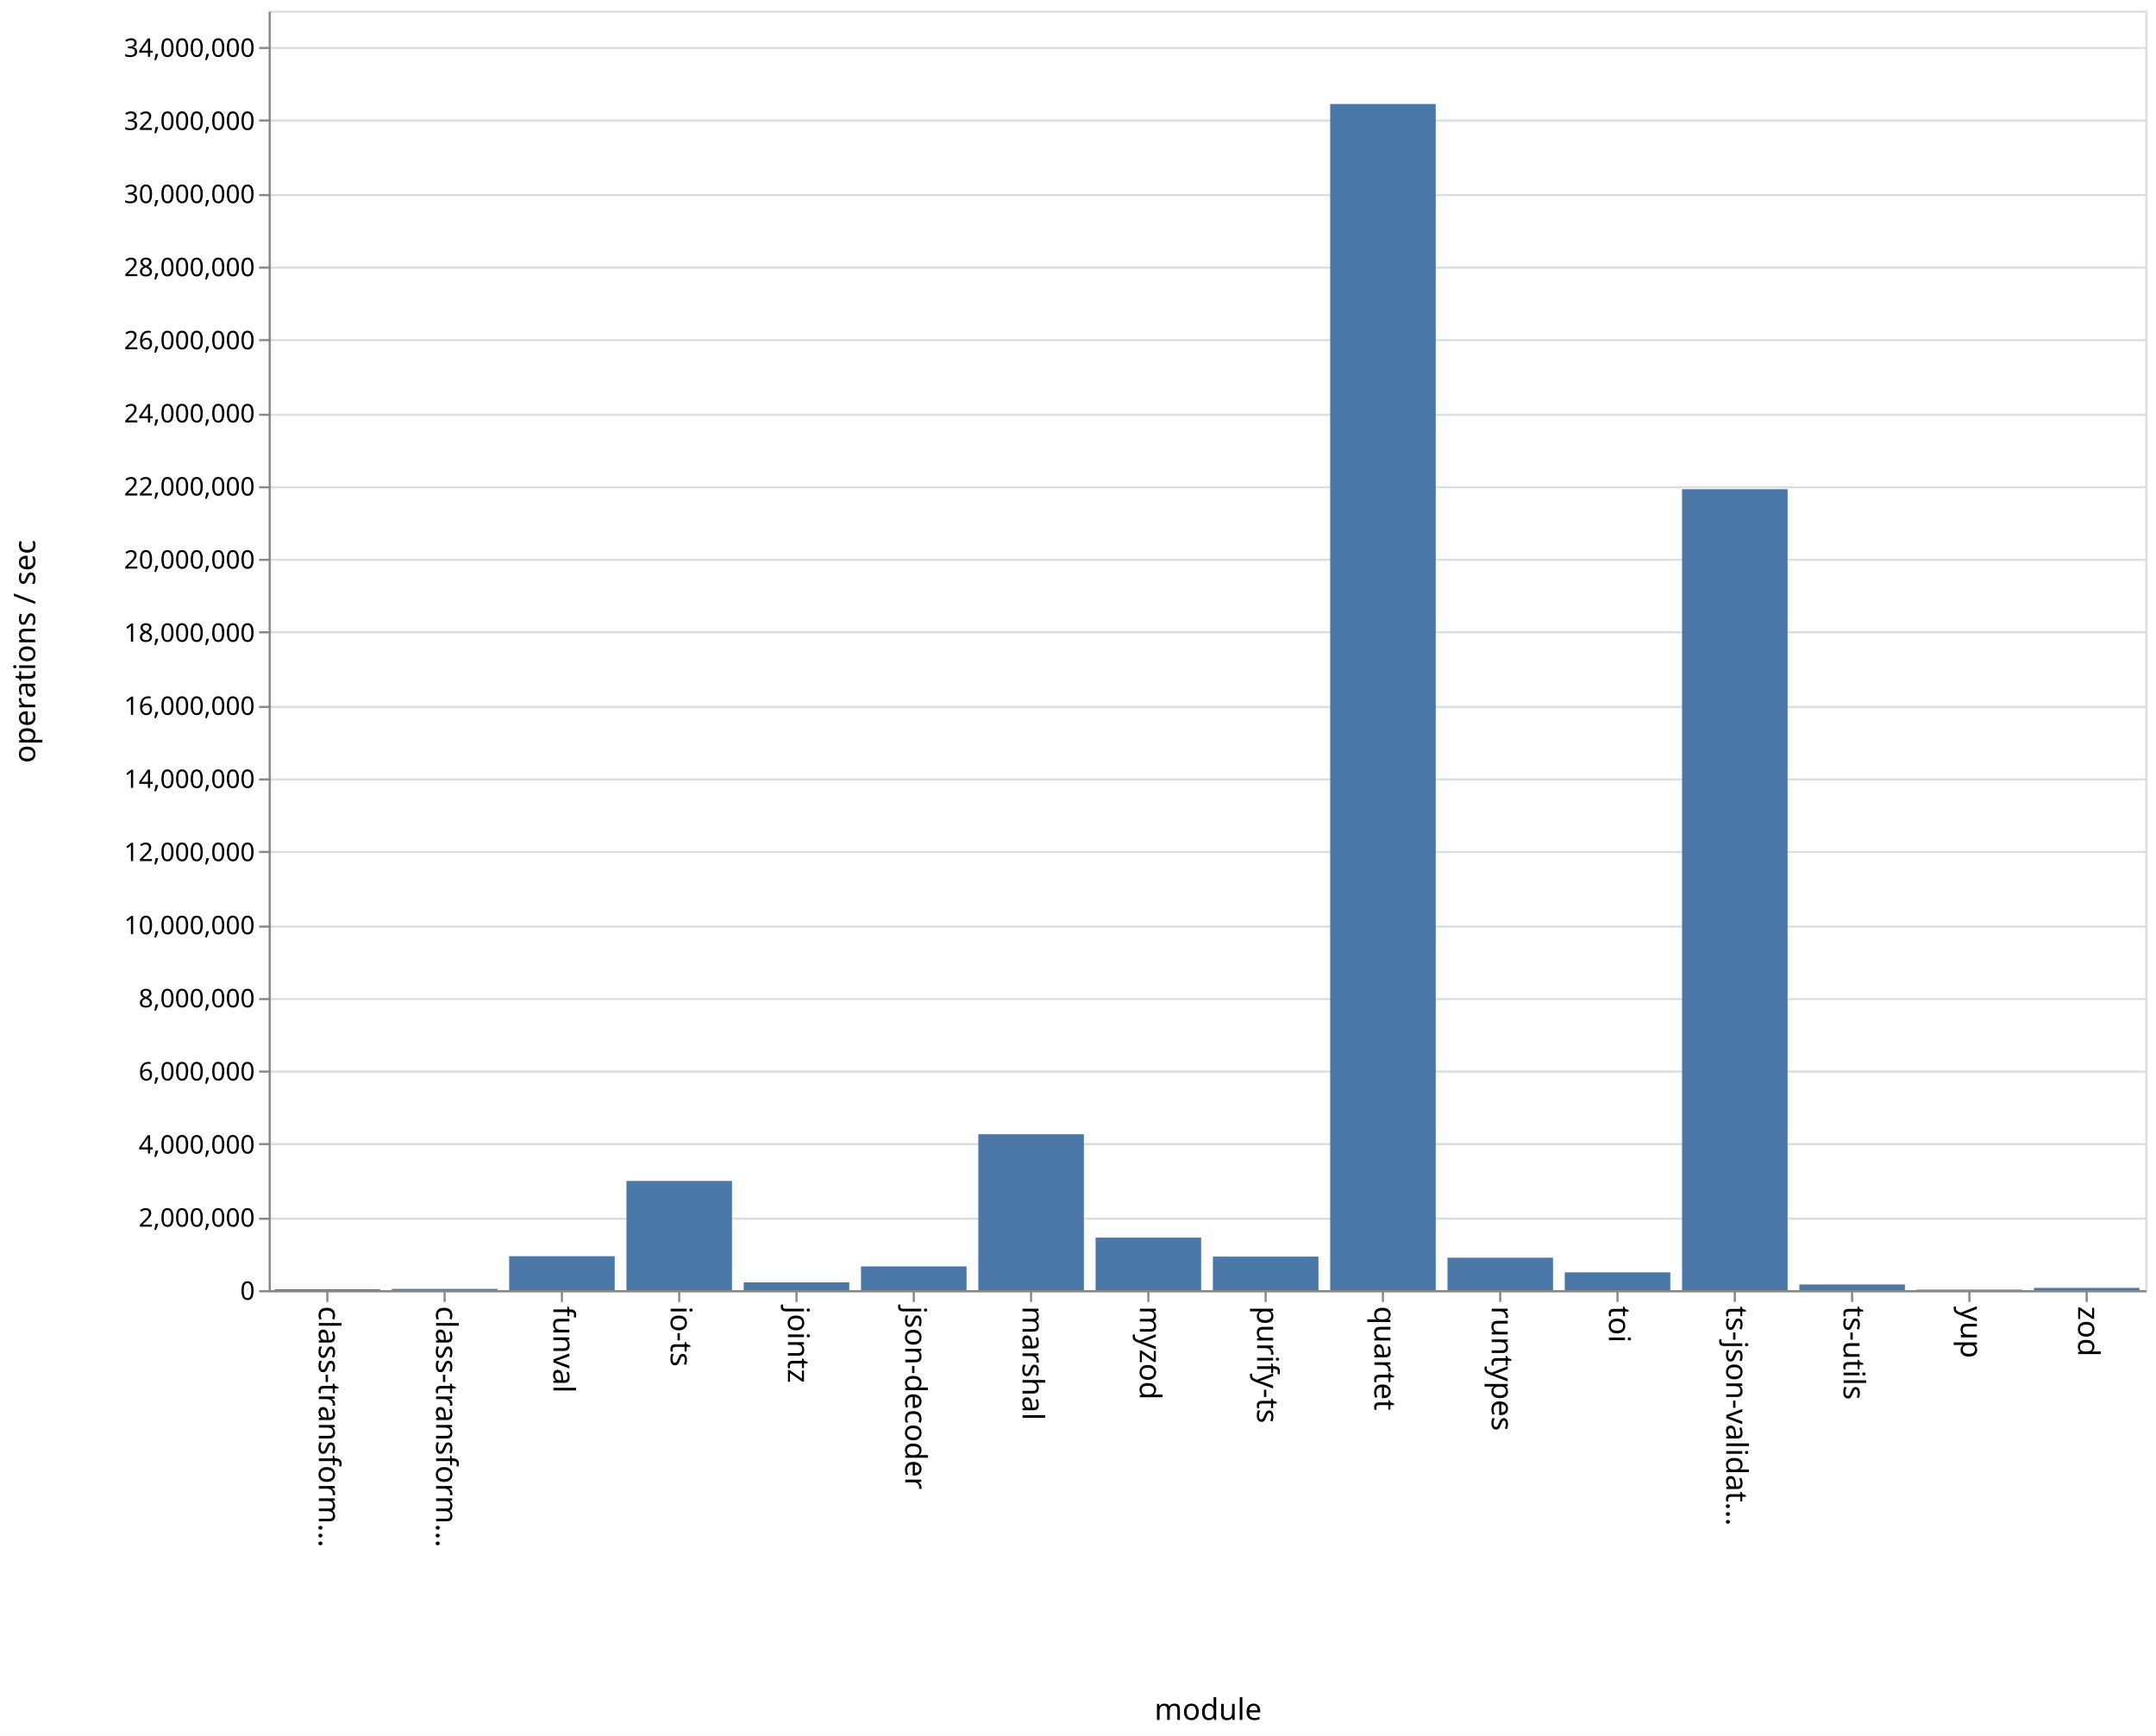
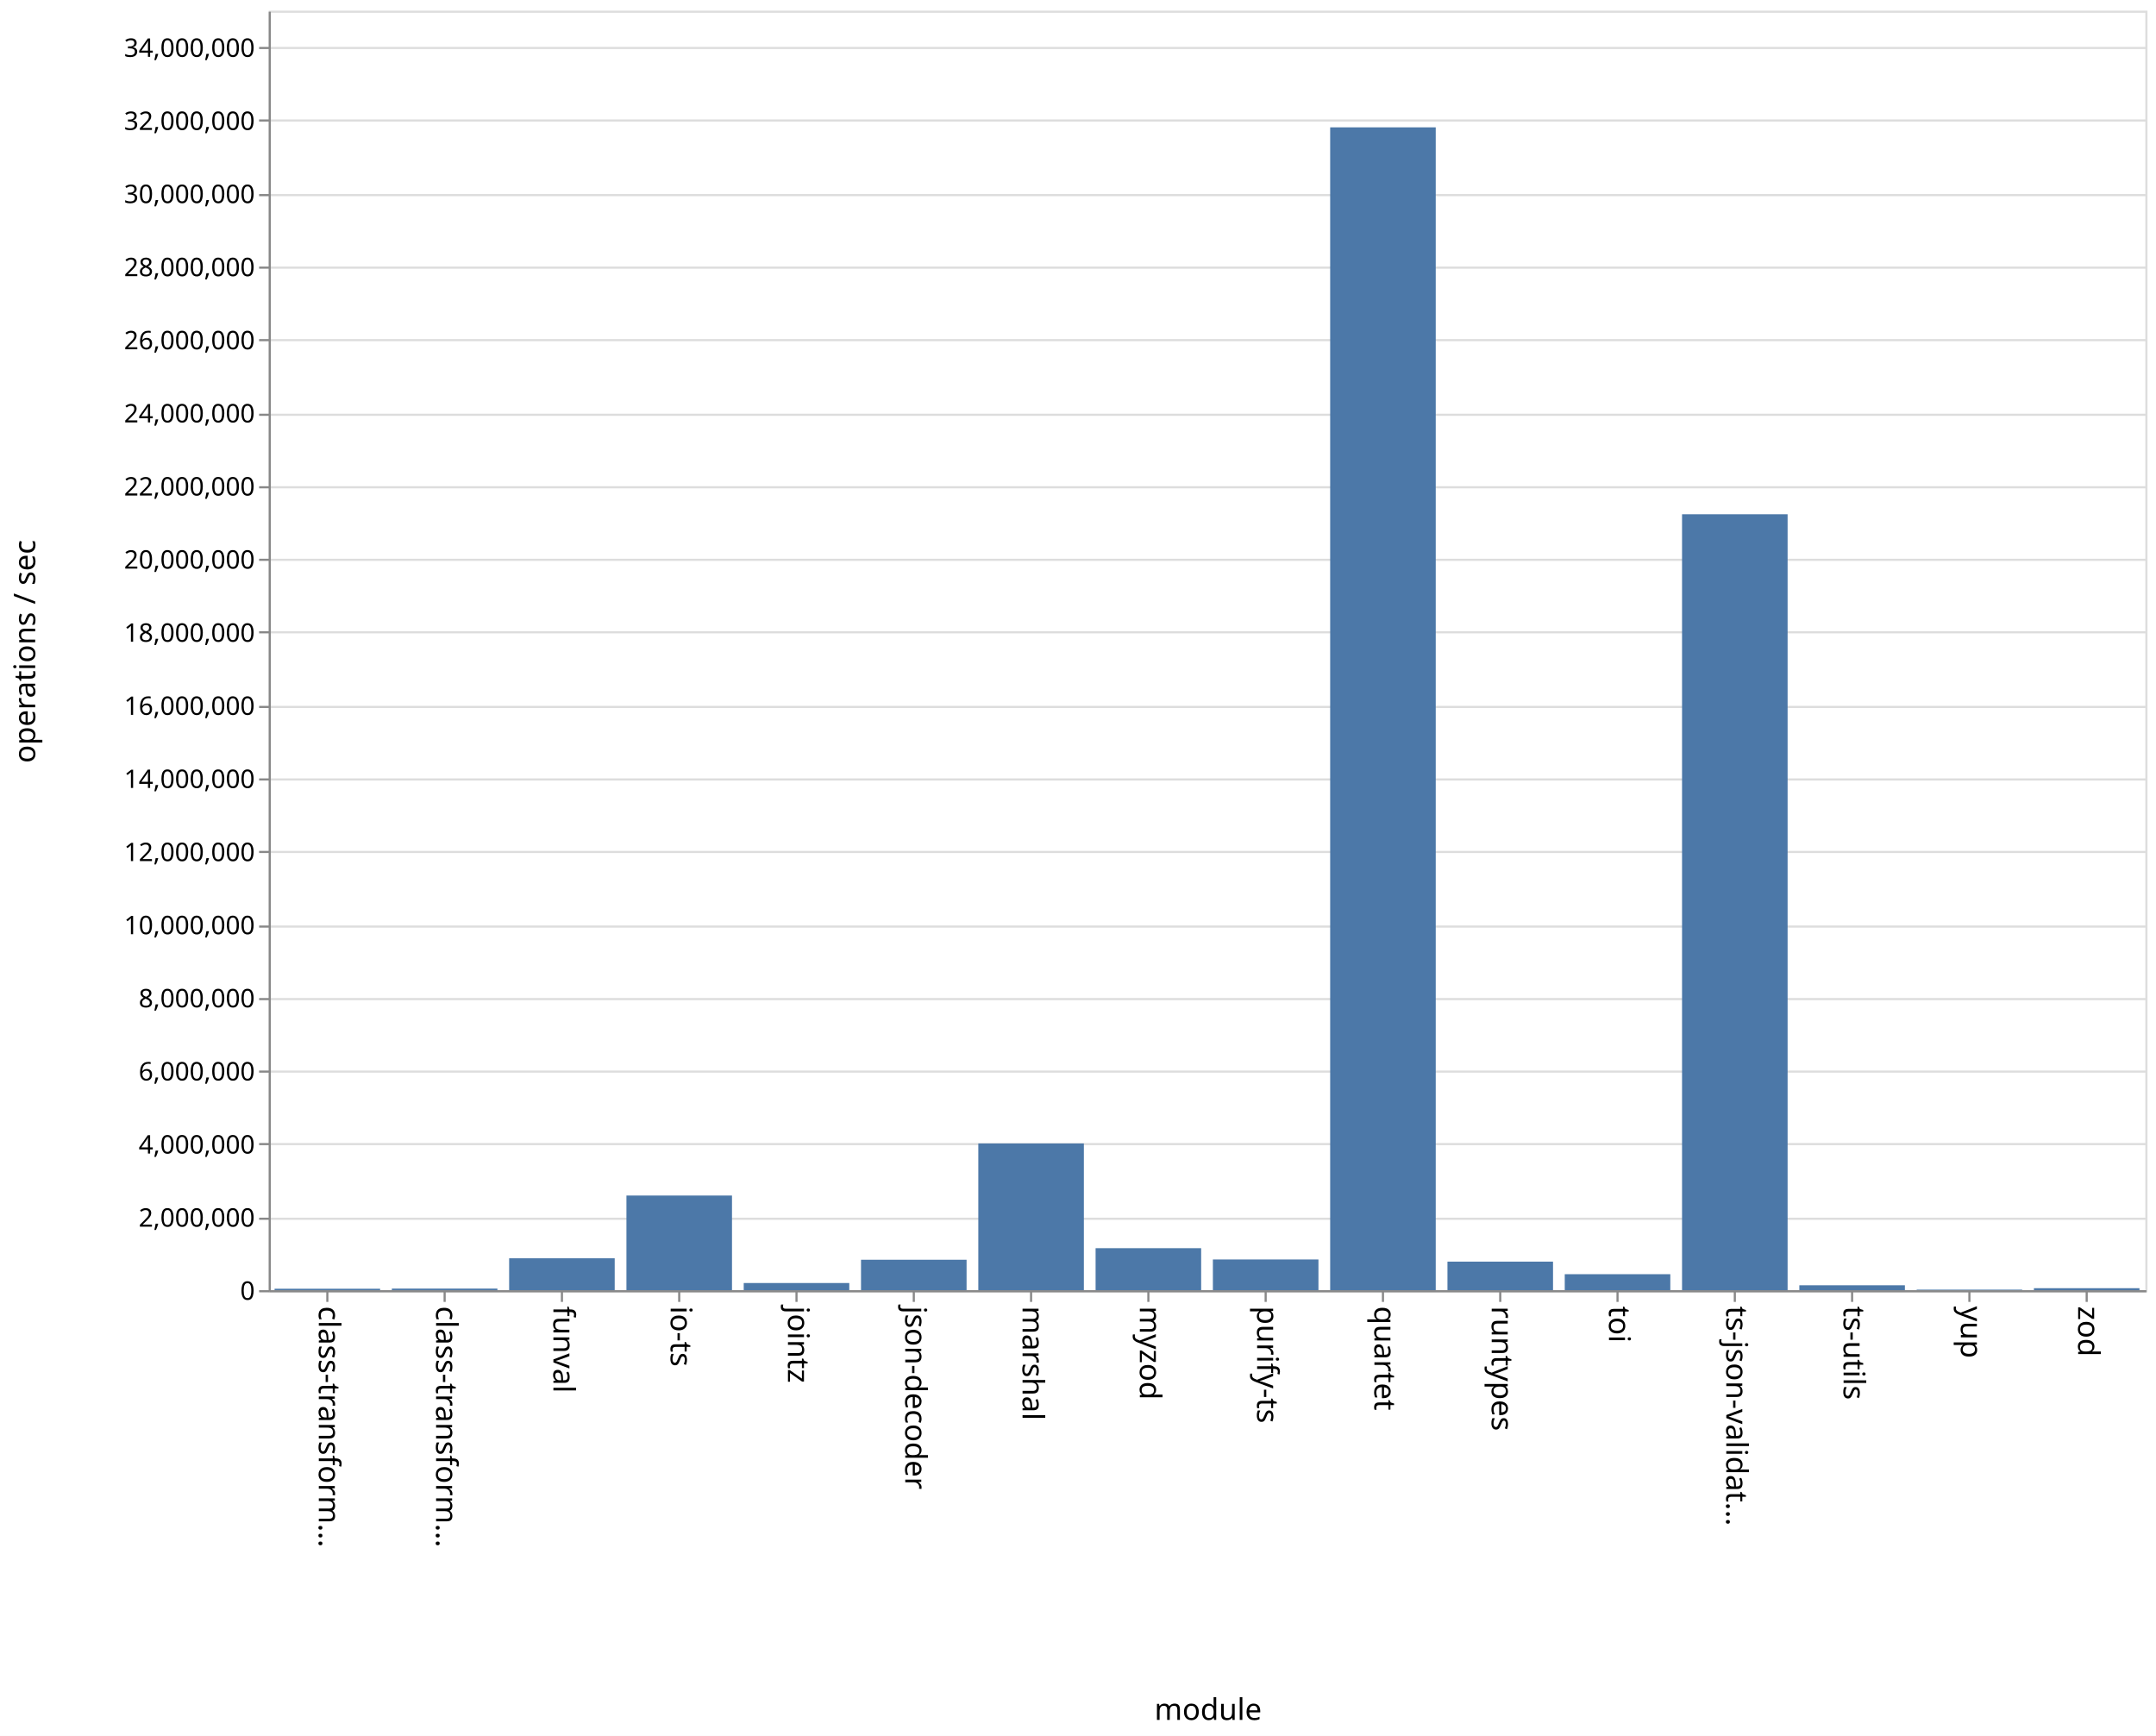
<svg xmlns="http://www.w3.org/2000/svg" class="marks" width="1011" height="814">
  <path fill="#fff" d="M0 0h1011v814H0z" />
  <g class="mark-group role-frame root">
    <path class="background" d="M126.5 5.5h880v600h-880z" fill="none" stroke="#ddd" />
    <g class="mark-group role-axis">
      <path class="background" d="M126.5 5.5z" pointer-events="none" fill="none" />
      <g class="mark-rule role-axis-grid" pointer-events="none" fill="none" stroke="#ddd">
        <path d="M126.5 605.5h880M126.5 571.5h880M126.5 536.5h880M126.5 502.5h880M126.5 468.5h880M126.5 434.5h880M126.5 399.5h880M126.5 365.5h880M126.5 331.5h880M126.5 296.5h880M126.5 262.5h880M126.5 228.5h880M126.5 194.5h880M126.5 159.5h880M126.5 125.5h880M126.5 91.5h880M126.5 56.5h880M126.5 22.5h880" />
      </g>
    </g>
    <g class="mark-group role-axis">
      <path class="background" d="M126.5 605.5z" pointer-events="none" fill="none" />
      <g class="mark-rule role-axis-tick" pointer-events="none" fill="none" stroke="#888">
        <path d="M153.5 605.5v5M208.5 605.5v5M263.5 605.5v5M318.5 605.5v5M373.5 605.5v5M428.5 605.5v5M483.5 605.5v5M538.5 605.5v5M593.5 605.5v5M648.5 605.5v5M703.5 605.5v5M758.5 605.5v5M813.5 605.5v5M868.5 605.5v5M923.5 605.5v5M978.5 605.5v5" />
      </g>
      <g class="mark-text role-axis-label" pointer-events="none" font-family="sans-serif" font-size="14">
        <text transform="rotate(90 -231.5 381)">
                    class-transform…
                </text>
        <text transform="rotate(90 -204 408.5)">
                    class-transform…
                </text>
        <text transform="rotate(90 -176.5 436)">
                    funval
                </text>
        <text transform="rotate(90 -149 463.5)">
                    io-ts
                </text>
        <text transform="rotate(90 -121.5 491)">
                    jointz
                </text>
        <text transform="rotate(90 -94 518.5)">
                    json-decoder
                </text>
        <text transform="rotate(90 -66.5 546)">
                    marshal
                </text>
        <text transform="rotate(90 -39 573.5)">
                    myzod
                </text>
        <text transform="rotate(90 -11.5 601)">
                    purify-ts
                </text>
        <text transform="rotate(90 16 628.5)">
                    quartet
                </text>
        <text transform="rotate(90 43.5 656)">
                    runtypes
                </text>
        <text transform="rotate(90 71 683.5)">
                    toi
                </text>
        <text transform="rotate(90 98.5 711)">
                    ts-json-validat…
                </text>
        <text transform="rotate(90 126 738.5)">
                    ts-utils
                </text>
        <text transform="rotate(90 153.5 766)">
                    yup
                </text>
        <text transform="rotate(90 181 793.5)">
                    zod
                </text>
      </g>
      <path fill="none" stroke="#888" d="M126.5 605.5h880" pointer-events="none" />
      <text text-anchor="middle" transform="translate(566.5 806.5)" font-family="sans-serif" font-size="14" font-weight="400" pointer-events="none">
                module
            </text>
    </g>
    <g class="mark-group role-axis">
      <path class="background" d="M126.5 5.5z" pointer-events="none" fill="none" />
      <g class="mark-rule role-axis-tick" pointer-events="none" fill="none" stroke="#888">
        <path d="M126.5 605.5h-5M126.5 571.5h-5M126.5 536.5h-5M126.5 502.5h-5M126.5 468.5h-5M126.5 434.5h-5M126.5 399.5h-5M126.5 365.5h-5M126.5 331.5h-5M126.5 296.5h-5M126.5 262.5h-5M126.5 228.5h-5M126.5 194.5h-5M126.5 159.5h-5M126.5 125.5h-5M126.5 91.5h-5M126.5 56.5h-5M126.5 22.5h-5" />
      </g>
      <g class="mark-text role-axis-label" pointer-events="none" text-anchor="end" font-family="sans-serif" font-size="12">
        <text transform="translate(119.5 609.5)">
                    0
                </text>
        <text transform="translate(119.5 575.214)">
                    2,000,000
                </text>
        <text transform="translate(119.5 540.929)">
                    4,000,000
                </text>
        <text transform="translate(119.5 506.643)">
                    6,000,000
                </text>
        <text transform="translate(119.5 472.357)">
                    8,000,000
                </text>
        <text transform="translate(119.5 438.071)">
                    10,000,000
                </text>
        <text transform="translate(119.5 403.786)">
                    12,000,000
                </text>
        <text transform="translate(119.5 369.5)">
                    14,000,000
                </text>
        <text transform="translate(119.5 335.214)">
                    16,000,000
                </text>
        <text transform="translate(119.5 300.929)">
                    18,000,000
                </text>
        <text transform="translate(119.5 266.643)">
                    20,000,000
                </text>
        <text transform="translate(119.5 232.357)">
                    22,000,000
                </text>
        <text transform="translate(119.5 198.071)">
                    24,000,000
                </text>
        <text transform="translate(119.5 163.786)">
                    26,000,000
                </text>
        <text transform="translate(119.5 129.5)">
                    28,000,000
                </text>
        <text transform="translate(119.5 95.214)">
                    30,000,000
                </text>
        <text transform="translate(119.5 60.929)">
                    32,000,000
                </text>
        <text transform="translate(119.5 26.643)">
                    34,000,000
                </text>
      </g>
      <path fill="none" stroke="#888" d="M126.5 605.5V5.5" pointer-events="none" />
      <text text-anchor="middle" transform="rotate(-90 161 144.5)" font-family="sans-serif" font-size="14" font-weight="400" pointer-events="none">
                operations / sec
            </text>
    </g>
    <g class="mark-rect role-mark marks" fill="#4c78a8">
-       <path d="M128.75 604.572h49.5V605h-49.5zM183.75 604.42h49.5v.58h-49.5zM238.75 589.064h49.5V605h-49.5zM293.75 553.776h49.5V605h-49.5zM348.75 601.33h49.5V605h-49.5zM403.75 593.848h49.5V605h-49.5zM458.75 531.855h49.5V605h-49.5zM513.75 580.344h49.5V605h-49.5zM568.75 589.248h49.5V605h-49.5zM623.75 48.764h49.5V605h-49.5zM678.75 589.762h49.5V605h-49.5zM733.75 596.637h49.5V605h-49.5zM788.75 229.402h49.5V605h-49.5zM843.75 602.319h49.5V605h-49.5zM898.75 604.748h49.5V605h-49.5zM953.75 603.928h49.5V605h-49.5z" />
+       <path d="M128.75 604.328h49.5V605h-49.5zM183.75 604.256h49.5V605h-49.5zM238.75 590.044h49.5V605h-49.5zM293.75 560.618h49.5V605h-49.5zM348.75 601.642h49.5V605h-49.5zM403.75 590.727h49.5V605h-49.5zM458.75 536.189h49.5V605h-49.5zM513.75 585.304h49.5V605h-49.5zM568.75 590.6h49.5V605h-49.5zM623.75 59.714h49.5V605h-49.5zM678.75 591.608h49.5V605h-49.5zM733.75 597.505h49.5V605h-49.5zM788.75 241.15h49.5V605h-49.5zM843.75 602.696h49.5V605h-49.5zM898.75 604.748h49.5V605h-49.5zM953.75 604.069h49.5V605h-49.5z" />
    </g>
  </g>
</svg>
